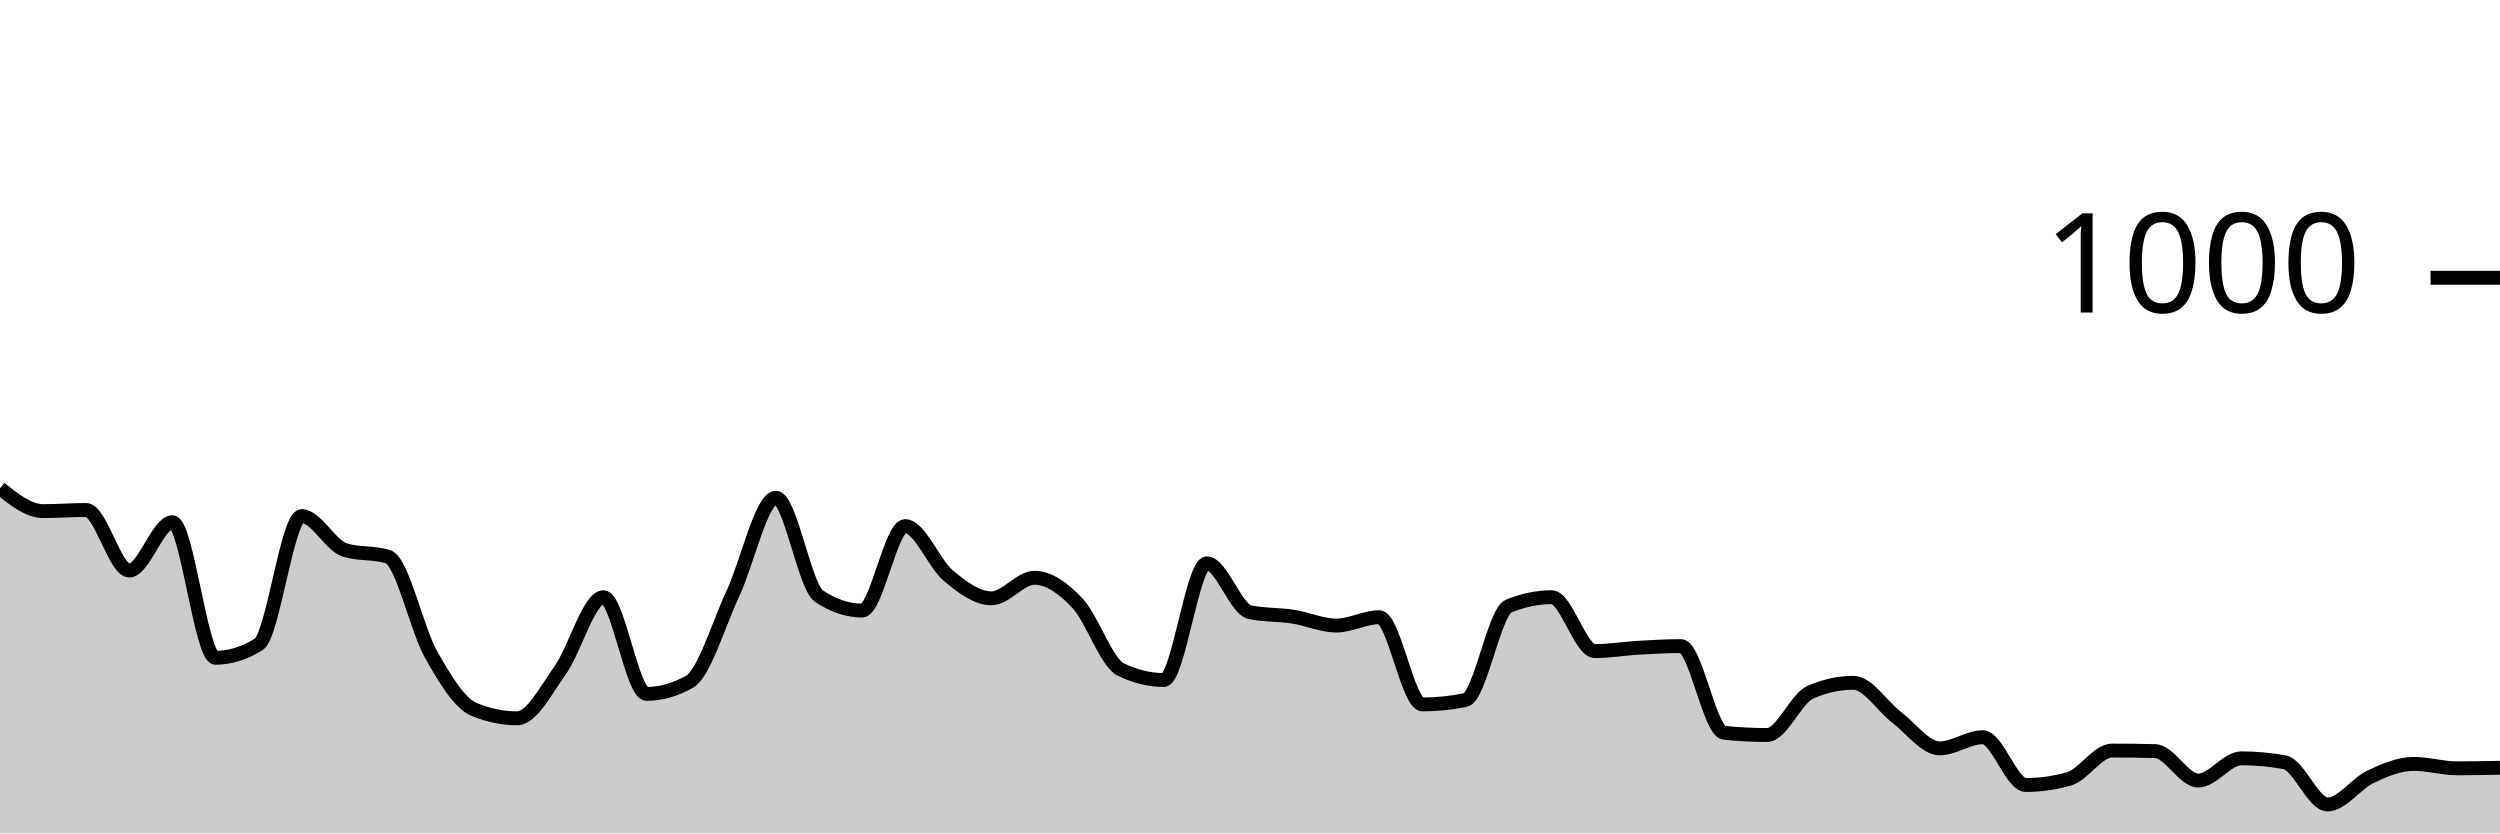
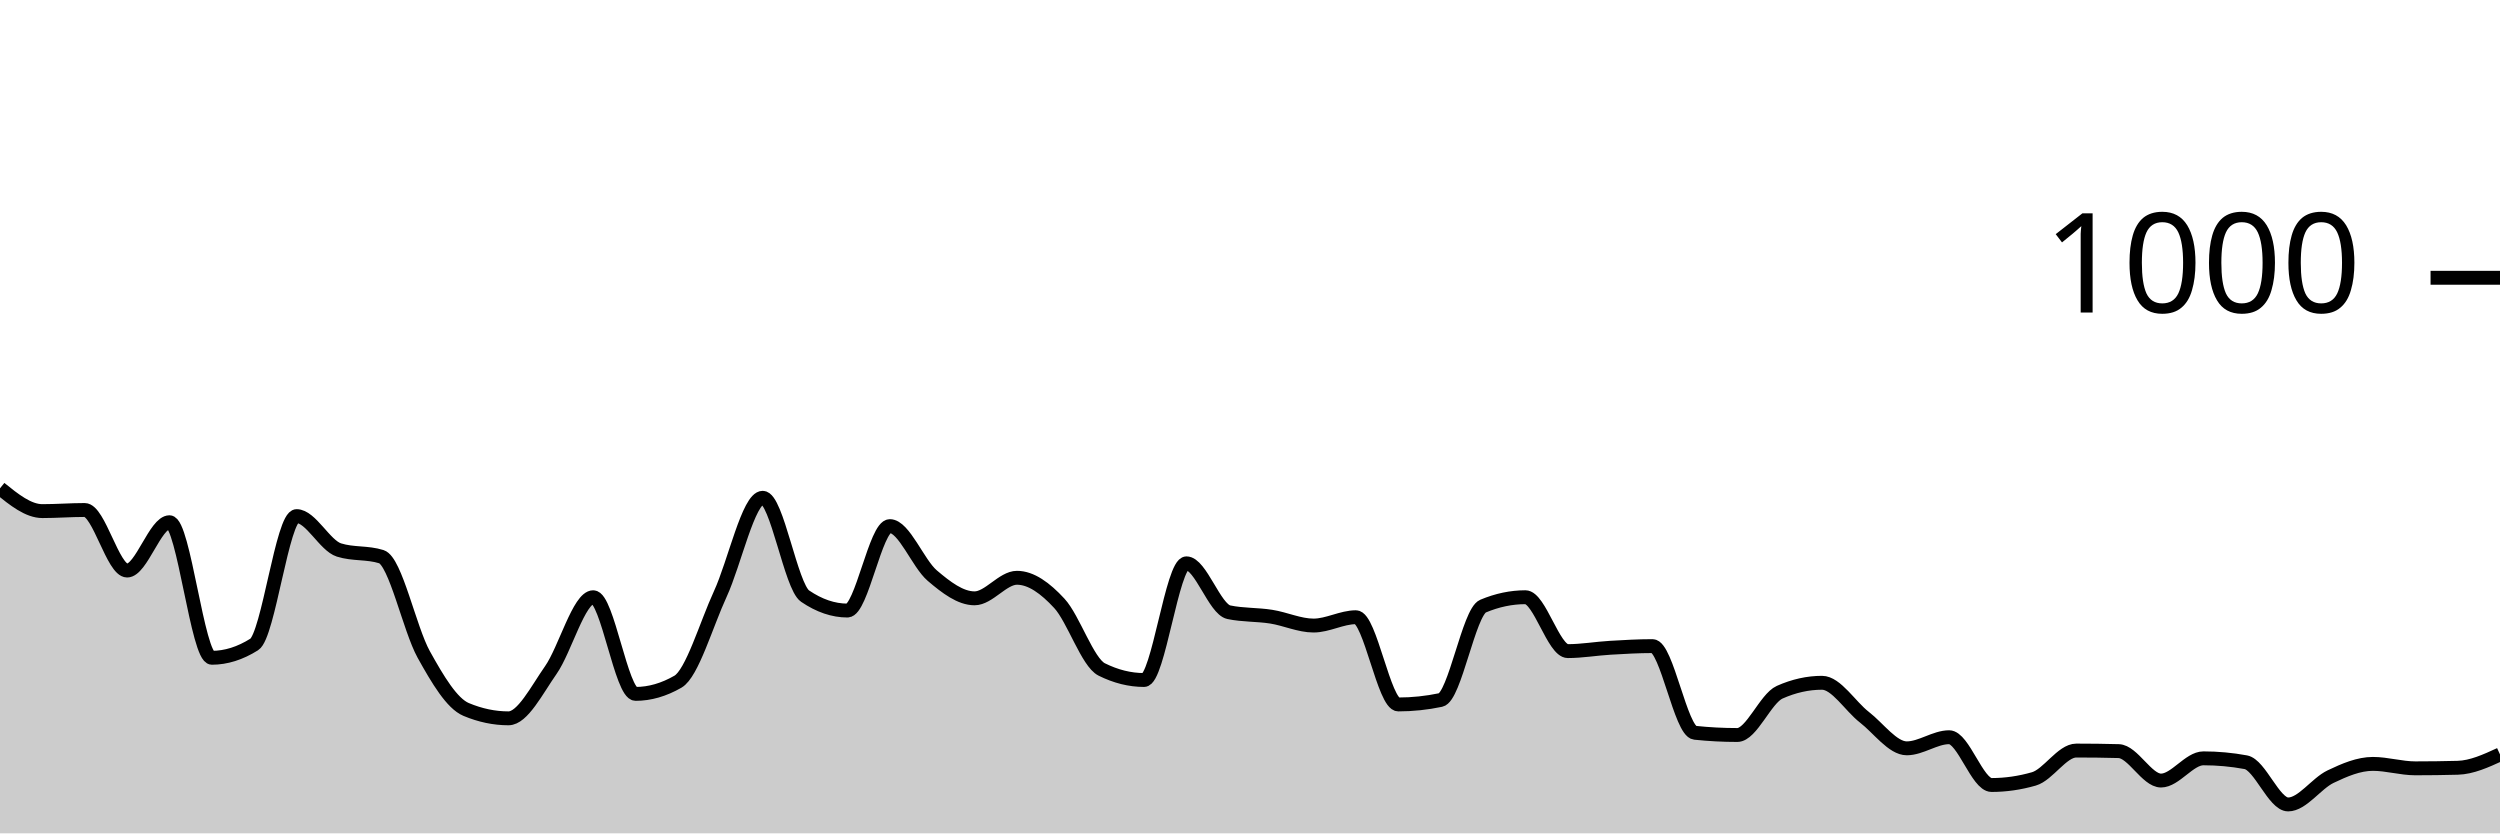
<svg xmlns="http://www.w3.org/2000/svg" viewBox="0 0 180 60">
  <g transform="translate(0,20)">
-     <path class="area" fill="rgba(0, 0, 0, 0.2)" d="M0,15.16C1.034,15.98,2.069,16.8,3.103,16.8C4.138,16.8,5.172,16.72,6.207,16.72C7.241,16.72,8.276,21.08,9.31,21.08C10.345,21.08,11.379,17.6,12.414,17.6C13.448,17.6,14.483,27.36,15.517,27.36C16.552,27.36,17.586,27.04,18.621,26.4C19.655,25.76,20.69,17.16,21.724,17.16C22.759,17.16,23.793,19.28,24.828,19.6C25.862,19.92,26.897,19.76,27.931,20.08C28.966,20.4,30,25.287,31.034,27.12C32.069,28.953,33.103,30.653,34.138,31.08C35.172,31.507,36.207,31.72,37.241,31.72C38.276,31.72,39.31,29.693,40.345,28.24C41.379,26.787,42.414,23,43.448,23C44.483,23,45.517,29.96,46.552,29.96C47.586,29.96,48.621,29.667,49.655,29.08C50.69,28.493,51.724,24.967,52.759,22.76C53.793,20.553,54.828,15.84,55.862,15.84C56.897,15.84,57.931,22.227,58.966,22.92C60,23.613,61.034,23.96,62.069,23.96C63.103,23.96,64.138,17.88,65.172,17.88C66.207,17.88,67.241,20.573,68.276,21.44C69.31,22.307,70.345,23.08,71.379,23.08C72.414,23.08,73.448,21.6,74.483,21.6C75.517,21.6,76.552,22.34,77.586,23.44C78.621,24.54,79.655,27.693,80.69,28.2C81.724,28.707,82.759,28.96,83.793,28.96C84.828,28.96,85.862,20.56,86.897,20.56C87.931,20.56,88.966,23.867,90,24.08C91.034,24.293,92.069,24.24,93.103,24.4C94.138,24.56,95.172,25.04,96.207,25.04C97.241,25.04,98.276,24.44,99.31,24.44C100.345,24.44,101.379,30.72,102.414,30.72C103.448,30.72,104.483,30.613,105.517,30.4C106.552,30.187,107.586,24.067,108.621,23.64C109.655,23.213,110.69,23,111.724,23C112.759,23,113.793,26.88,114.828,26.88C115.862,26.88,116.897,26.7,117.931,26.64C118.966,26.58,120,26.52,121.034,26.52C122.069,26.52,123.103,32.653,124.138,32.76C125.172,32.867,126.207,32.92,127.241,32.92C128.276,32.92,129.31,30.293,130.345,29.84C131.379,29.387,132.414,29.16,133.448,29.16C134.483,29.16,135.517,30.853,136.552,31.64C137.586,32.427,138.621,33.88,139.655,33.88C140.69,33.88,141.724,33.08,142.759,33.08C143.793,33.08,144.828,36.52,145.862,36.52C146.897,36.52,147.931,36.373,148.966,36.08C150,35.787,151.034,34.04,152.069,34.04C153.103,34.04,154.138,34.053,155.172,34.08C156.207,34.107,157.241,36.2,158.276,36.2C159.31,36.2,160.345,34.6,161.379,34.6C162.414,34.6,163.448,34.693,164.483,34.88C165.517,35.067,166.552,37.92,167.586,37.92C168.621,37.92,169.655,36.407,170.69,35.92C171.724,35.433,172.759,35,173.793,35C174.828,35,175.862,35.32,176.897,35.32C177.931,35.32,178.966,35.3,180,35.28L180,40C178.966,40,177.931,40,176.897,40C175.862,40,174.828,40,173.793,40C172.759,40,171.724,40,170.69,40C169.655,40,168.621,40,167.586,40C166.552,40,165.517,40,164.483,40C163.448,40,162.414,40,161.379,40C160.345,40,159.31,40,158.276,40C157.241,40,156.207,40,155.172,40C154.138,40,153.103,40,152.069,40C151.034,40,150,40,148.966,40C147.931,40,146.897,40,145.862,40C144.828,40,143.793,40,142.759,40C141.724,40,140.69,40,139.655,40C138.621,40,137.586,40,136.552,40C135.517,40,134.483,40,133.448,40C132.414,40,131.379,40,130.345,40C129.31,40,128.276,40,127.241,40C126.207,40,125.172,40,124.138,40C123.103,40,122.069,40,121.034,40C120,40,118.966,40,117.931,40C116.897,40,115.862,40,114.828,40C113.793,40,112.759,40,111.724,40C110.69,40,109.655,40,108.621,40C107.586,40,106.552,40,105.517,40C104.483,40,103.448,40,102.414,40C101.379,40,100.345,40,99.31,40C98.276,40,97.241,40,96.207,40C95.172,40,94.138,40,93.103,40C92.069,40,91.034,40,90,40C88.966,40,87.931,40,86.897,40C85.862,40,84.828,40,83.793,40C82.759,40,81.724,40,80.69,40C79.655,40,78.621,40,77.586,40C76.552,40,75.517,40,74.483,40C73.448,40,72.414,40,71.379,40C70.345,40,69.31,40,68.276,40C67.241,40,66.207,40,65.172,40C64.138,40,63.103,40,62.069,40C61.034,40,60,40,58.966,40C57.931,40,56.897,40,55.862,40C54.828,40,53.793,40,52.759,40C51.724,40,50.69,40,49.655,40C48.621,40,47.586,40,46.552,40C45.517,40,44.483,40,43.448,40C42.414,40,41.379,40,40.345,40C39.31,40,38.276,40,37.241,40C36.207,40,35.172,40,34.138,40C33.103,40,32.069,40,31.034,40C30,40,28.966,40,27.931,40C26.897,40,25.862,40,24.828,40C23.793,40,22.759,40,21.724,40C20.69,40,19.655,40,18.621,40C17.586,40,16.552,40,15.517,40C14.483,40,13.448,40,12.414,40C11.379,40,10.345,40,9.31,40C8.276,40,7.241,40,6.207,40C5.172,40,4.138,40,3.103,40C2.069,40,1.034,40,0,40Z" />
-     <path class="line" stroke="black" fill="none" d="M0,15.16C1.034,15.98,2.069,16.8,3.103,16.8C4.138,16.8,5.172,16.72,6.207,16.72C7.241,16.72,8.276,21.08,9.31,21.08C10.345,21.08,11.379,17.6,12.414,17.6C13.448,17.6,14.483,27.36,15.517,27.36C16.552,27.36,17.586,27.04,18.621,26.4C19.655,25.76,20.69,17.16,21.724,17.16C22.759,17.16,23.793,19.28,24.828,19.6C25.862,19.92,26.897,19.76,27.931,20.08C28.966,20.4,30,25.287,31.034,27.12C32.069,28.953,33.103,30.653,34.138,31.08C35.172,31.507,36.207,31.72,37.241,31.72C38.276,31.72,39.31,29.693,40.345,28.24C41.379,26.787,42.414,23,43.448,23C44.483,23,45.517,29.96,46.552,29.96C47.586,29.96,48.621,29.667,49.655,29.08C50.69,28.493,51.724,24.967,52.759,22.76C53.793,20.553,54.828,15.84,55.862,15.84C56.897,15.84,57.931,22.227,58.966,22.92C60,23.613,61.034,23.96,62.069,23.96C63.103,23.96,64.138,17.88,65.172,17.88C66.207,17.88,67.241,20.573,68.276,21.44C69.31,22.307,70.345,23.08,71.379,23.08C72.414,23.08,73.448,21.6,74.483,21.6C75.517,21.6,76.552,22.34,77.586,23.44C78.621,24.54,79.655,27.693,80.69,28.2C81.724,28.707,82.759,28.96,83.793,28.96C84.828,28.96,85.862,20.56,86.897,20.56C87.931,20.56,88.966,23.867,90,24.08C91.034,24.293,92.069,24.24,93.103,24.4C94.138,24.56,95.172,25.04,96.207,25.04C97.241,25.04,98.276,24.44,99.31,24.44C100.345,24.44,101.379,30.72,102.414,30.72C103.448,30.72,104.483,30.613,105.517,30.4C106.552,30.187,107.586,24.067,108.621,23.64C109.655,23.213,110.69,23,111.724,23C112.759,23,113.793,26.88,114.828,26.88C115.862,26.88,116.897,26.7,117.931,26.64C118.966,26.58,120,26.52,121.034,26.52C122.069,26.52,123.103,32.653,124.138,32.76C125.172,32.867,126.207,32.92,127.241,32.92C128.276,32.92,129.31,30.293,130.345,29.84C131.379,29.387,132.414,29.16,133.448,29.16C134.483,29.16,135.517,30.853,136.552,31.64C137.586,32.427,138.621,33.88,139.655,33.88C140.69,33.88,141.724,33.08,142.759,33.08C143.793,33.08,144.828,36.52,145.862,36.52C146.897,36.52,147.931,36.373,148.966,36.08C150,35.787,151.034,34.04,152.069,34.04C153.103,34.04,154.138,34.053,155.172,34.08C156.207,34.107,157.241,36.2,158.276,36.2C159.31,36.2,160.345,34.6,161.379,34.6C162.414,34.6,163.448,34.693,164.483,34.88C165.517,35.067,166.552,37.92,167.586,37.92C168.621,37.92,169.655,36.407,170.69,35.92C171.724,35.433,172.759,35,173.793,35C174.828,35,175.862,35.32,176.897,35.32C177.931,35.32,178.966,35.3,180,35.28" />
+     <path class="area" fill="rgba(0, 0, 0, 0.2)" d="M0,15.16C1.017,15.98,2.034,16.8,3.051,16.8C4.068,16.8,5.085,16.72,6.102,16.72C7.119,16.72,8.136,21.08,9.153,21.08C10.169,21.08,11.186,17.6,12.203,17.6C13.22,17.6,14.237,27.36,15.254,27.36C16.271,27.36,17.288,27.04,18.305,26.4C19.322,25.76,20.339,17.16,21.356,17.16C22.373,17.16,23.39,19.28,24.407,19.6C25.424,19.92,26.441,19.76,27.458,20.08C28.475,20.4,29.492,25.287,30.508,27.12C31.525,28.953,32.542,30.653,33.559,31.08C34.576,31.507,35.593,31.72,36.61,31.72C37.627,31.72,38.644,29.693,39.661,28.24C40.678,26.787,41.695,23,42.712,23C43.729,23,44.746,29.96,45.763,29.96C46.78,29.96,47.797,29.667,48.814,29.08C49.831,28.493,50.847,24.967,51.864,22.76C52.881,20.553,53.898,15.84,54.915,15.84C55.932,15.84,56.949,22.227,57.966,22.92C58.983,23.613,60,23.96,61.017,23.96C62.034,23.96,63.051,17.88,64.068,17.88C65.085,17.88,66.102,20.573,67.119,21.44C68.136,22.307,69.153,23.08,70.169,23.08C71.186,23.08,72.203,21.6,73.22,21.6C74.237,21.6,75.254,22.34,76.271,23.44C77.288,24.54,78.305,27.693,79.322,28.2C80.339,28.707,81.356,28.96,82.373,28.96C83.39,28.96,84.407,20.56,85.424,20.56C86.441,20.56,87.458,23.867,88.475,24.08C89.492,24.293,90.508,24.24,91.525,24.4C92.542,24.56,93.559,25.04,94.576,25.04C95.593,25.04,96.61,24.44,97.627,24.44C98.644,24.44,99.661,30.72,100.678,30.72C101.695,30.72,102.712,30.613,103.729,30.4C104.746,30.187,105.763,24.067,106.78,23.64C107.797,23.213,108.814,23,109.831,23C110.847,23,111.864,26.88,112.881,26.88C113.898,26.88,114.915,26.7,115.932,26.64C116.949,26.58,117.966,26.52,118.983,26.52C120,26.52,121.017,32.653,122.034,32.76C123.051,32.867,124.068,32.92,125.085,32.92C126.102,32.92,127.119,30.293,128.136,29.84C129.153,29.387,130.169,29.16,131.186,29.16C132.203,29.16,133.22,30.853,134.237,31.64C135.254,32.427,136.271,33.88,137.288,33.88C138.305,33.88,139.322,33.08,140.339,33.08C141.356,33.08,142.373,36.52,143.39,36.52C144.407,36.52,145.424,36.373,146.441,36.08C147.458,35.787,148.475,34.04,149.492,34.04C150.508,34.04,151.525,34.053,152.542,34.08C153.559,34.107,154.576,36.2,155.593,36.2C156.61,36.2,157.627,34.6,158.644,34.6C159.661,34.6,160.678,34.693,161.695,34.88C162.712,35.067,163.729,37.92,164.746,37.92C165.763,37.92,166.78,36.407,167.797,35.92C168.814,35.433,169.831,35,170.847,35C171.864,35,172.881,35.32,173.898,35.32C174.915,35.32,175.932,35.307,176.949,35.28C177.966,35.253,178.983,34.787,180,34.32L180,40C178.983,40,177.966,40,176.949,40C175.932,40,174.915,40,173.898,40C172.881,40,171.864,40,170.847,40C169.831,40,168.814,40,167.797,40C166.78,40,165.763,40,164.746,40C163.729,40,162.712,40,161.695,40C160.678,40,159.661,40,158.644,40C157.627,40,156.61,40,155.593,40C154.576,40,153.559,40,152.542,40C151.525,40,150.508,40,149.492,40C148.475,40,147.458,40,146.441,40C145.424,40,144.407,40,143.39,40C142.373,40,141.356,40,140.339,40C139.322,40,138.305,40,137.288,40C136.271,40,135.254,40,134.237,40C133.22,40,132.203,40,131.186,40C130.169,40,129.153,40,128.136,40C127.119,40,126.102,40,125.085,40C124.068,40,123.051,40,122.034,40C121.017,40,120,40,118.983,40C117.966,40,116.949,40,115.932,40C114.915,40,113.898,40,112.881,40C111.864,40,110.847,40,109.831,40C108.814,40,107.797,40,106.78,40C105.763,40,104.746,40,103.729,40C102.712,40,101.695,40,100.678,40C99.661,40,98.644,40,97.627,40C96.61,40,95.593,40,94.576,40C93.559,40,92.542,40,91.525,40C90.508,40,89.492,40,88.475,40C87.458,40,86.441,40,85.424,40C84.407,40,83.39,40,82.373,40C81.356,40,80.339,40,79.322,40C78.305,40,77.288,40,76.271,40C75.254,40,74.237,40,73.22,40C72.203,40,71.186,40,70.169,40C69.153,40,68.136,40,67.119,40C66.102,40,65.085,40,64.068,40C63.051,40,62.034,40,61.017,40C60,40,58.983,40,57.966,40C56.949,40,55.932,40,54.915,40C53.898,40,52.881,40,51.864,40C50.847,40,49.831,40,48.814,40C47.797,40,46.78,40,45.763,40C44.746,40,43.729,40,42.712,40C41.695,40,40.678,40,39.661,40C38.644,40,37.627,40,36.61,40C35.593,40,34.576,40,33.559,40C32.542,40,31.525,40,30.508,40C29.492,40,28.475,40,27.458,40C26.441,40,25.424,40,24.407,40C23.39,40,22.373,40,21.356,40C20.339,40,19.322,40,18.305,40C17.288,40,16.271,40,15.254,40C14.237,40,13.22,40,12.203,40C11.186,40,10.169,40,9.153,40C8.136,40,7.119,40,6.102,40C5.085,40,4.068,40,3.051,40C2.034,40,1.017,40,0,40Z" />
+     <path class="line" stroke="black" fill="none" d="M0,15.16C1.017,15.98,2.034,16.8,3.051,16.8C4.068,16.8,5.085,16.72,6.102,16.72C7.119,16.72,8.136,21.08,9.153,21.08C10.169,21.08,11.186,17.6,12.203,17.6C13.22,17.6,14.237,27.36,15.254,27.36C16.271,27.36,17.288,27.04,18.305,26.4C19.322,25.76,20.339,17.16,21.356,17.16C22.373,17.16,23.39,19.28,24.407,19.6C25.424,19.92,26.441,19.76,27.458,20.08C28.475,20.4,29.492,25.287,30.508,27.12C31.525,28.953,32.542,30.653,33.559,31.08C34.576,31.507,35.593,31.72,36.61,31.72C37.627,31.72,38.644,29.693,39.661,28.24C40.678,26.787,41.695,23,42.712,23C43.729,23,44.746,29.96,45.763,29.96C46.78,29.96,47.797,29.667,48.814,29.08C49.831,28.493,50.847,24.967,51.864,22.76C52.881,20.553,53.898,15.84,54.915,15.84C55.932,15.84,56.949,22.227,57.966,22.92C58.983,23.613,60,23.96,61.017,23.96C62.034,23.96,63.051,17.88,64.068,17.88C65.085,17.88,66.102,20.573,67.119,21.44C68.136,22.307,69.153,23.08,70.169,23.08C71.186,23.08,72.203,21.6,73.22,21.6C74.237,21.6,75.254,22.34,76.271,23.44C77.288,24.54,78.305,27.693,79.322,28.2C80.339,28.707,81.356,28.96,82.373,28.96C83.39,28.96,84.407,20.56,85.424,20.56C86.441,20.56,87.458,23.867,88.475,24.08C89.492,24.293,90.508,24.24,91.525,24.4C92.542,24.56,93.559,25.04,94.576,25.04C95.593,25.04,96.61,24.44,97.627,24.44C98.644,24.44,99.661,30.72,100.678,30.72C101.695,30.72,102.712,30.613,103.729,30.4C104.746,30.187,105.763,24.067,106.78,23.64C107.797,23.213,108.814,23,109.831,23C110.847,23,111.864,26.88,112.881,26.88C113.898,26.88,114.915,26.7,115.932,26.64C116.949,26.58,117.966,26.52,118.983,26.52C120,26.52,121.017,32.653,122.034,32.76C123.051,32.867,124.068,32.92,125.085,32.92C126.102,32.92,127.119,30.293,128.136,29.84C129.153,29.387,130.169,29.16,131.186,29.16C132.203,29.16,133.22,30.853,134.237,31.64C135.254,32.427,136.271,33.88,137.288,33.88C138.305,33.88,139.322,33.08,140.339,33.08C141.356,33.08,142.373,36.52,143.39,36.52C144.407,36.52,145.424,36.373,146.441,36.08C147.458,35.787,148.475,34.04,149.492,34.04C150.508,34.04,151.525,34.053,152.542,34.08C153.559,34.107,154.576,36.2,155.593,36.2C156.61,36.2,157.627,34.6,158.644,34.6C159.661,34.6,160.678,34.693,161.695,34.88C162.712,35.067,163.729,37.92,164.746,37.92C165.763,37.92,166.78,36.407,167.797,35.92C168.814,35.433,169.831,35,170.847,35C171.864,35,172.881,35.32,173.898,35.32C174.915,35.32,175.932,35.307,176.949,35.28C177.966,35.253,178.983,34.787,180,34.32" />
    <path class="axis-ceiling" stroke-width="1" stroke="black" fill="none" d="M175,0L180,0" />
    <text class="axis-ceiling-label" font-family="sans-serif" text-anchor="end" font-size="10px" x="170" y="2.5">1000</text>
  </g>
</svg>
